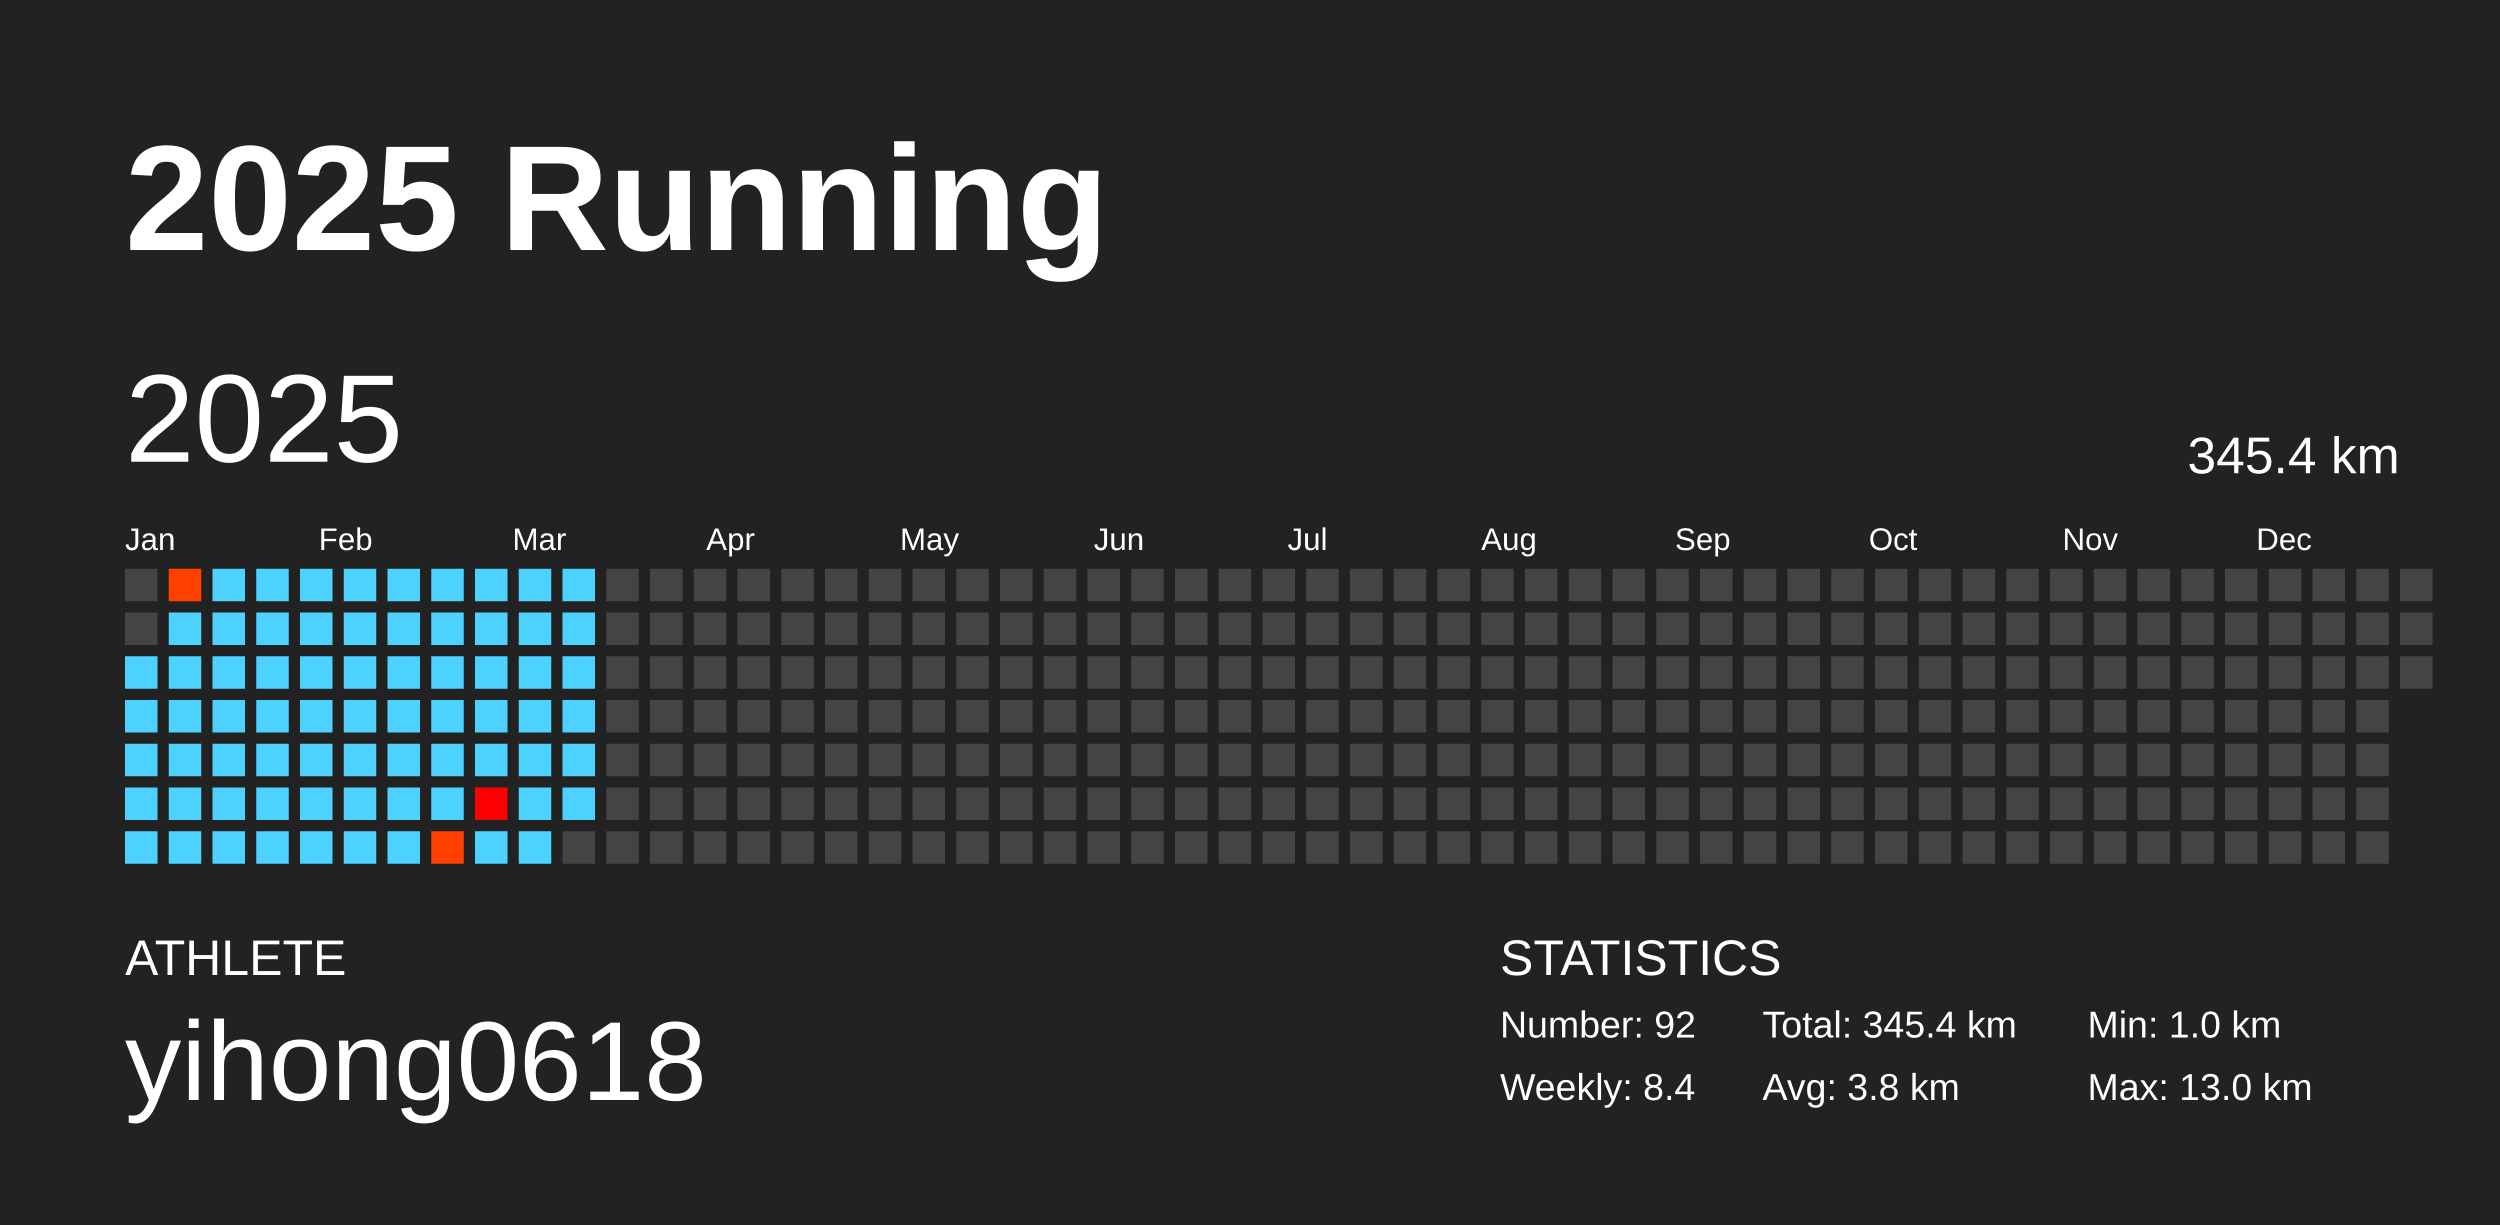
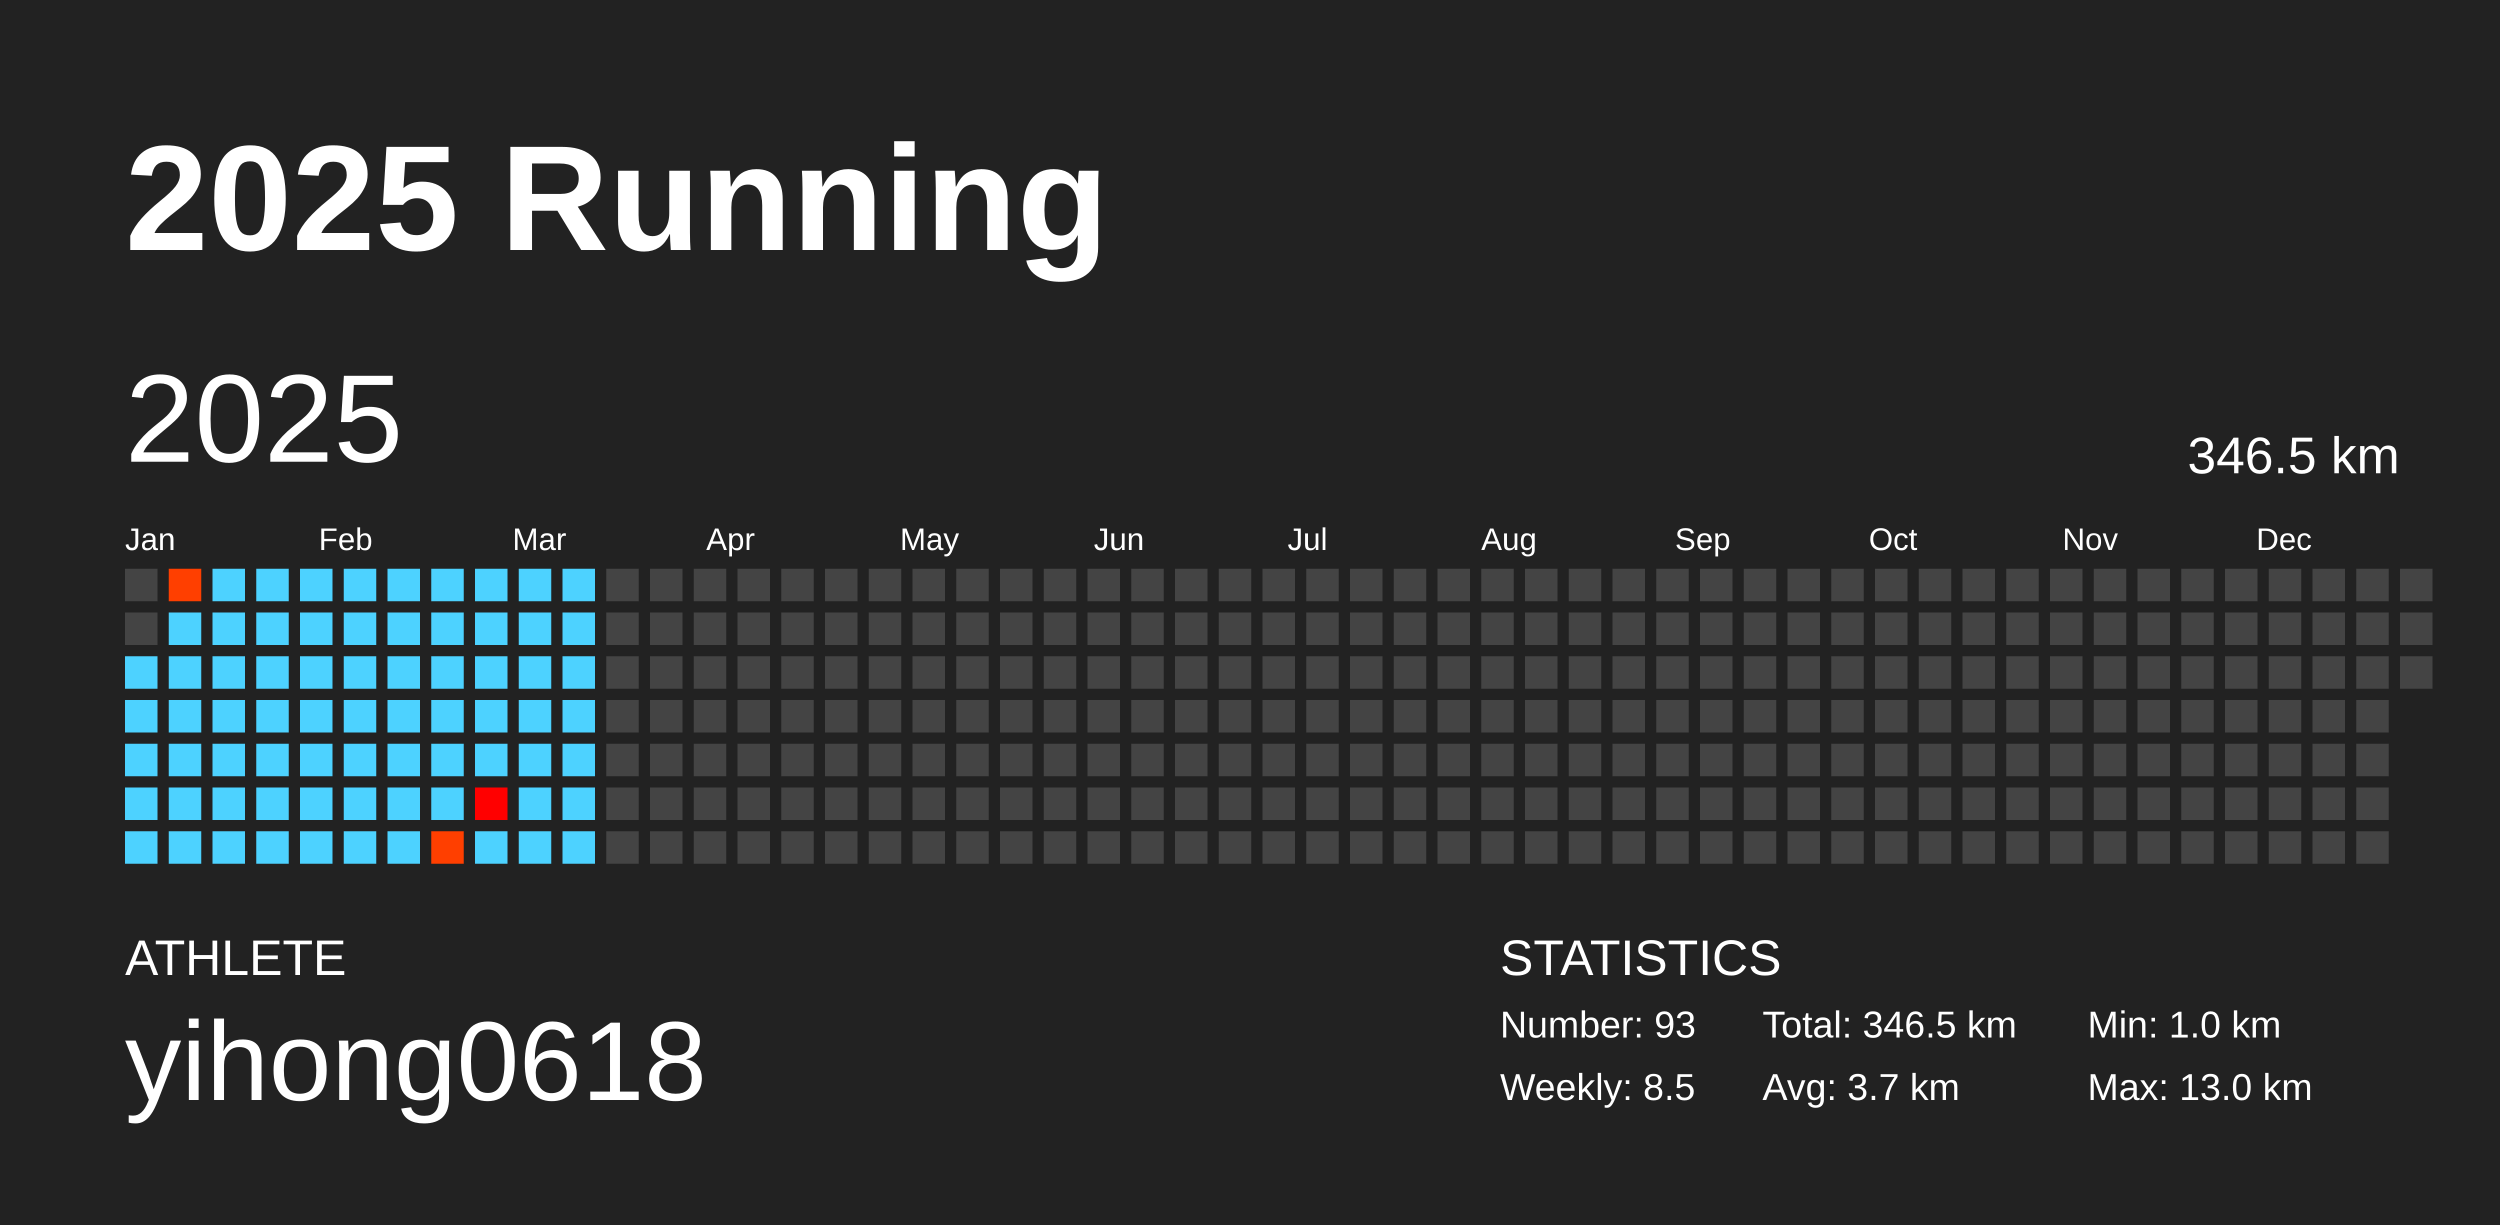
<svg xmlns="http://www.w3.org/2000/svg" baseProfile="full" height="98mm" version="1.1" viewBox="0,0,200,98" width="200mm">
  <defs />
  <rect fill="#222222" height="98" width="200" x="0" y="0" />
  <text fill="#FFFFFF" style="font-size:12px; font-family:Arial; font-weight:bold;" x="10" y="20">2025 Running</text>
  <text fill="#FFFFFF" style="font-size:4px; font-family:Arial" x="10" y="78">ATHLETE</text>
  <text fill="#FFFFFF" style="font-size:9px; font-family:Arial" x="10" y="88">yihong0618</text>
  <text fill="#FFFFFF" style="font-size:4px; font-family:Arial" x="120" y="78">STATISTICS</text>
-   <text fill="#FFFFFF" style="font-size:3px; font-family:Arial" x="120" y="83">Number: 92</text>
-   <text fill="#FFFFFF" style="font-size:3px; font-family:Arial" x="120" y="88">Weekly: 8.4</text>
-   <text fill="#FFFFFF" style="font-size:3px; font-family:Arial" x="141" y="83">Total: 345.4 km</text>
-   <text fill="#FFFFFF" style="font-size:3px; font-family:Arial" x="141" y="88">Avg: 3.8 km</text>
+   <text fill="#FFFFFF" style="font-size:3px; font-family:Arial" x="120" y="83">Number: 93</text>
+   <text fill="#FFFFFF" style="font-size:3px; font-family:Arial" x="120" y="88">Weekly: 8.5</text>
+   <text fill="#FFFFFF" style="font-size:3px; font-family:Arial" x="141" y="83">Total: 346.5 km</text>
+   <text fill="#FFFFFF" style="font-size:3px; font-family:Arial" x="141" y="88">Avg: 3.7 km</text>
  <text fill="#FFFFFF" style="font-size:3px; font-family:Arial" x="167" y="83">Min: 1.0 km</text>
  <text fill="#FFFFFF" style="font-size:3px; font-family:Arial" x="167" y="88">Max: 13.0 km</text>
  <text dominant-baseline="hanging" fill="#FFFFFF" style="font-size:10.0px; font-family:Arial;" x="10" y="30">2025</text>
-   <text dominant-baseline="hanging" fill="#FFFFFF" style="font-size:4.125px; font-family:Arial;" x="175" y="35">345.4 km</text>
+   <text dominant-baseline="hanging" fill="#FFFFFF" style="font-size:4.125px; font-family:Arial;" x="175" y="35">346.5 km</text>
  <text fill="#FFFFFF" style="font-size:2.5px; font-family:Arial" x="10.0" y="44">Jan</text>
  <text fill="#FFFFFF" style="font-size:2.5px; font-family:Arial" x="25.5" y="44">Feb</text>
  <text fill="#FFFFFF" style="font-size:2.5px; font-family:Arial" x="41.0" y="44">Mar</text>
  <text fill="#FFFFFF" style="font-size:2.5px; font-family:Arial" x="56.5" y="44">Apr</text>
  <text fill="#FFFFFF" style="font-size:2.5px; font-family:Arial" x="72.0" y="44">May</text>
  <text fill="#FFFFFF" style="font-size:2.5px; font-family:Arial" x="87.5" y="44">Jun</text>
  <text fill="#FFFFFF" style="font-size:2.5px; font-family:Arial" x="103.0" y="44">Jul</text>
  <text fill="#FFFFFF" style="font-size:2.5px; font-family:Arial" x="118.5" y="44">Aug</text>
  <text fill="#FFFFFF" style="font-size:2.5px; font-family:Arial" x="134.0" y="44">Sep</text>
  <text fill="#FFFFFF" style="font-size:2.5px; font-family:Arial" x="149.5" y="44">Oct</text>
  <text fill="#FFFFFF" style="font-size:2.5px; font-family:Arial" x="165.0" y="44">Nov</text>
  <text fill="#FFFFFF" style="font-size:2.5px; font-family:Arial" x="180.5" y="44">Dec</text>
  <rect fill="#444444" height="2.6" width="2.6" x="10.0" y="45.5" />
  <rect fill="#444444" height="2.6" width="2.6" x="10.0" y="49.0" />
  <rect fill="#4dd2ff" height="2.6" width="2.6" x="10.0" y="52.5" />
  <rect fill="#4dd2ff" height="2.6" width="2.6" x="10.0" y="56.0" />
  <rect fill="#4dd2ff" height="2.6" width="2.6" x="10.0" y="59.5" />
  <rect fill="#4dd2ff" height="2.6" width="2.6" x="10.0" y="63.0" />
  <rect fill="#4dd2ff" height="2.6" width="2.6" x="10.0" y="66.5" />
  <rect fill="#ff3f00" height="2.6" width="2.6" x="13.5" y="45.5" />
  <rect fill="#4dd2ff" height="2.6" width="2.6" x="13.5" y="49.0" />
  <rect fill="#4dd2ff" height="2.6" width="2.6" x="13.5" y="52.5" />
  <rect fill="#4dd2ff" height="2.6" width="2.6" x="13.5" y="56.0" />
  <rect fill="#4dd2ff" height="2.6" width="2.6" x="13.5" y="59.5" />
  <rect fill="#4dd2ff" height="2.6" width="2.6" x="13.5" y="63.0" />
  <rect fill="#4dd2ff" height="2.6" width="2.6" x="13.5" y="66.5" />
  <rect fill="#4dd2ff" height="2.6" width="2.6" x="17.0" y="45.5" />
  <rect fill="#4dd2ff" height="2.6" width="2.6" x="17.0" y="49.0" />
  <rect fill="#4dd2ff" height="2.6" width="2.6" x="17.0" y="52.5" />
  <rect fill="#4dd2ff" height="2.6" width="2.6" x="17.0" y="56.0" />
  <rect fill="#4dd2ff" height="2.6" width="2.6" x="17.0" y="59.5" />
  <rect fill="#4dd2ff" height="2.6" width="2.6" x="17.0" y="63.0" />
  <rect fill="#4dd2ff" height="2.6" width="2.6" x="17.0" y="66.5" />
  <rect fill="#4dd2ff" height="2.6" width="2.6" x="20.5" y="45.5" />
  <rect fill="#4dd2ff" height="2.6" width="2.6" x="20.5" y="49.0" />
  <rect fill="#4dd2ff" height="2.6" width="2.6" x="20.5" y="52.5" />
  <rect fill="#4dd2ff" height="2.6" width="2.6" x="20.5" y="56.0" />
  <rect fill="#4dd2ff" height="2.6" width="2.6" x="20.5" y="59.5" />
  <rect fill="#4dd2ff" height="2.6" width="2.6" x="20.5" y="63.0" />
  <rect fill="#4dd2ff" height="2.6" width="2.6" x="20.5" y="66.5" />
  <rect fill="#4dd2ff" height="2.6" width="2.6" x="24.0" y="45.5" />
  <rect fill="#4dd2ff" height="2.6" width="2.6" x="24.0" y="49.0" />
  <rect fill="#4dd2ff" height="2.6" width="2.6" x="24.0" y="52.5" />
  <rect fill="#4dd2ff" height="2.6" width="2.6" x="24.0" y="56.0" />
  <rect fill="#4dd2ff" height="2.6" width="2.6" x="24.0" y="59.5" />
  <rect fill="#4dd2ff" height="2.6" width="2.6" x="24.0" y="63.0" />
  <rect fill="#4dd2ff" height="2.6" width="2.6" x="24.0" y="66.5" />
  <rect fill="#4dd2ff" height="2.6" width="2.6" x="27.5" y="45.5" />
  <rect fill="#4dd2ff" height="2.6" width="2.6" x="27.5" y="49.0" />
  <rect fill="#4dd2ff" height="2.6" width="2.6" x="27.5" y="52.5" />
  <rect fill="#4dd2ff" height="2.6" width="2.6" x="27.5" y="56.0" />
  <rect fill="#4dd2ff" height="2.6" width="2.6" x="27.5" y="59.5" />
  <rect fill="#4dd2ff" height="2.6" width="2.6" x="27.5" y="63.0" />
  <rect fill="#4dd2ff" height="2.6" width="2.6" x="27.5" y="66.5" />
  <rect fill="#4dd2ff" height="2.6" width="2.6" x="31.0" y="45.5" />
  <rect fill="#4dd2ff" height="2.6" width="2.6" x="31.0" y="49.0" />
  <rect fill="#4dd2ff" height="2.6" width="2.6" x="31.0" y="52.5" />
  <rect fill="#4dd2ff" height="2.6" width="2.6" x="31.0" y="56.0" />
  <rect fill="#4dd2ff" height="2.6" width="2.6" x="31.0" y="59.5" />
  <rect fill="#4dd2ff" height="2.6" width="2.6" x="31.0" y="63.0" />
  <rect fill="#4dd2ff" height="2.6" width="2.6" x="31.0" y="66.5" />
  <rect fill="#4dd2ff" height="2.6" width="2.6" x="34.5" y="45.5" />
  <rect fill="#4dd2ff" height="2.6" width="2.6" x="34.5" y="49.0" />
  <rect fill="#4dd2ff" height="2.6" width="2.6" x="34.5" y="52.5" />
  <rect fill="#4dd2ff" height="2.6" width="2.6" x="34.5" y="56.0" />
  <rect fill="#4dd2ff" height="2.6" width="2.6" x="34.5" y="59.5" />
  <rect fill="#4dd2ff" height="2.6" width="2.6" x="34.5" y="63.0" />
  <rect fill="#ff3f00" height="2.6" width="2.6" x="34.5" y="66.5" />
  <rect fill="#4dd2ff" height="2.6" width="2.6" x="38.0" y="45.5" />
  <rect fill="#4dd2ff" height="2.6" width="2.6" x="38.0" y="49.0" />
  <rect fill="#4dd2ff" height="2.6" width="2.6" x="38.0" y="52.5" />
  <rect fill="#4dd2ff" height="2.6" width="2.6" x="38.0" y="56.0" />
  <rect fill="#4dd2ff" height="2.6" width="2.6" x="38.0" y="59.5" />
  <rect fill="#ff0000" height="2.6" width="2.6" x="38.0" y="63.0" />
  <rect fill="#4dd2ff" height="2.6" width="2.6" x="38.0" y="66.5" />
  <rect fill="#4dd2ff" height="2.6" width="2.6" x="41.5" y="45.5" />
  <rect fill="#4dd2ff" height="2.6" width="2.6" x="41.5" y="49.0" />
  <rect fill="#4dd2ff" height="2.6" width="2.6" x="41.5" y="52.5" />
  <rect fill="#4dd2ff" height="2.6" width="2.6" x="41.5" y="56.0" />
  <rect fill="#4dd2ff" height="2.6" width="2.6" x="41.5" y="59.5" />
  <rect fill="#4dd2ff" height="2.6" width="2.6" x="41.5" y="63.0" />
  <rect fill="#4dd2ff" height="2.6" width="2.6" x="41.5" y="66.5" />
  <rect fill="#4dd2ff" height="2.6" width="2.6" x="45.0" y="45.5" />
  <rect fill="#4dd2ff" height="2.6" width="2.6" x="45.0" y="49.0" />
  <rect fill="#4dd2ff" height="2.6" width="2.6" x="45.0" y="52.5" />
  <rect fill="#4dd2ff" height="2.6" width="2.6" x="45.0" y="56.0" />
  <rect fill="#4dd2ff" height="2.6" width="2.6" x="45.0" y="59.5" />
  <rect fill="#4dd2ff" height="2.6" width="2.6" x="45.0" y="63.0" />
-   <rect fill="#444444" height="2.6" width="2.6" x="45.0" y="66.5" />
+   <rect fill="#4dd2ff" height="2.6" width="2.6" x="45.0" y="66.5" />
  <rect fill="#444444" height="2.6" width="2.6" x="48.5" y="45.5" />
  <rect fill="#444444" height="2.6" width="2.6" x="48.5" y="49.0" />
  <rect fill="#444444" height="2.6" width="2.6" x="48.5" y="52.5" />
  <rect fill="#444444" height="2.6" width="2.6" x="48.5" y="56.0" />
  <rect fill="#444444" height="2.6" width="2.6" x="48.5" y="59.5" />
  <rect fill="#444444" height="2.6" width="2.6" x="48.5" y="63.0" />
  <rect fill="#444444" height="2.6" width="2.6" x="48.5" y="66.5" />
  <rect fill="#444444" height="2.6" width="2.6" x="52.0" y="45.5" />
  <rect fill="#444444" height="2.6" width="2.6" x="52.0" y="49.0" />
  <rect fill="#444444" height="2.6" width="2.6" x="52.0" y="52.5" />
  <rect fill="#444444" height="2.6" width="2.6" x="52.0" y="56.0" />
  <rect fill="#444444" height="2.6" width="2.6" x="52.0" y="59.5" />
  <rect fill="#444444" height="2.6" width="2.6" x="52.0" y="63.0" />
  <rect fill="#444444" height="2.6" width="2.6" x="52.0" y="66.5" />
  <rect fill="#444444" height="2.6" width="2.6" x="55.5" y="45.5" />
  <rect fill="#444444" height="2.6" width="2.6" x="55.5" y="49.0" />
  <rect fill="#444444" height="2.6" width="2.6" x="55.5" y="52.5" />
  <rect fill="#444444" height="2.6" width="2.6" x="55.5" y="56.0" />
  <rect fill="#444444" height="2.6" width="2.6" x="55.5" y="59.5" />
  <rect fill="#444444" height="2.6" width="2.6" x="55.5" y="63.0" />
  <rect fill="#444444" height="2.6" width="2.6" x="55.5" y="66.5" />
  <rect fill="#444444" height="2.6" width="2.6" x="59.0" y="45.5" />
  <rect fill="#444444" height="2.6" width="2.6" x="59.0" y="49.0" />
  <rect fill="#444444" height="2.6" width="2.6" x="59.0" y="52.5" />
  <rect fill="#444444" height="2.6" width="2.6" x="59.0" y="56.0" />
  <rect fill="#444444" height="2.6" width="2.6" x="59.0" y="59.5" />
  <rect fill="#444444" height="2.6" width="2.6" x="59.0" y="63.0" />
  <rect fill="#444444" height="2.6" width="2.6" x="59.0" y="66.5" />
  <rect fill="#444444" height="2.6" width="2.6" x="62.5" y="45.5" />
  <rect fill="#444444" height="2.6" width="2.6" x="62.5" y="49.0" />
  <rect fill="#444444" height="2.6" width="2.6" x="62.5" y="52.5" />
  <rect fill="#444444" height="2.6" width="2.6" x="62.5" y="56.0" />
  <rect fill="#444444" height="2.6" width="2.6" x="62.5" y="59.5" />
  <rect fill="#444444" height="2.6" width="2.6" x="62.5" y="63.0" />
  <rect fill="#444444" height="2.6" width="2.6" x="62.5" y="66.5" />
  <rect fill="#444444" height="2.6" width="2.6" x="66.0" y="45.5" />
  <rect fill="#444444" height="2.6" width="2.6" x="66.0" y="49.0" />
  <rect fill="#444444" height="2.6" width="2.6" x="66.0" y="52.5" />
  <rect fill="#444444" height="2.6" width="2.6" x="66.0" y="56.0" />
  <rect fill="#444444" height="2.6" width="2.6" x="66.0" y="59.5" />
  <rect fill="#444444" height="2.6" width="2.6" x="66.0" y="63.0" />
  <rect fill="#444444" height="2.6" width="2.6" x="66.0" y="66.5" />
  <rect fill="#444444" height="2.6" width="2.6" x="69.5" y="45.5" />
  <rect fill="#444444" height="2.6" width="2.6" x="69.5" y="49.0" />
  <rect fill="#444444" height="2.6" width="2.6" x="69.5" y="52.5" />
  <rect fill="#444444" height="2.6" width="2.6" x="69.5" y="56.0" />
  <rect fill="#444444" height="2.6" width="2.6" x="69.5" y="59.5" />
  <rect fill="#444444" height="2.6" width="2.6" x="69.5" y="63.0" />
  <rect fill="#444444" height="2.6" width="2.6" x="69.5" y="66.5" />
  <rect fill="#444444" height="2.6" width="2.6" x="73.0" y="45.5" />
  <rect fill="#444444" height="2.6" width="2.6" x="73.0" y="49.0" />
  <rect fill="#444444" height="2.6" width="2.6" x="73.0" y="52.5" />
  <rect fill="#444444" height="2.6" width="2.6" x="73.0" y="56.0" />
  <rect fill="#444444" height="2.6" width="2.6" x="73.0" y="59.5" />
  <rect fill="#444444" height="2.6" width="2.6" x="73.0" y="63.0" />
  <rect fill="#444444" height="2.6" width="2.6" x="73.0" y="66.5" />
  <rect fill="#444444" height="2.6" width="2.6" x="76.5" y="45.5" />
  <rect fill="#444444" height="2.6" width="2.6" x="76.5" y="49.0" />
  <rect fill="#444444" height="2.6" width="2.6" x="76.5" y="52.5" />
  <rect fill="#444444" height="2.6" width="2.6" x="76.5" y="56.0" />
  <rect fill="#444444" height="2.6" width="2.6" x="76.5" y="59.5" />
  <rect fill="#444444" height="2.6" width="2.6" x="76.5" y="63.0" />
  <rect fill="#444444" height="2.6" width="2.6" x="76.5" y="66.5" />
  <rect fill="#444444" height="2.6" width="2.6" x="80.0" y="45.5" />
  <rect fill="#444444" height="2.6" width="2.6" x="80.0" y="49.0" />
  <rect fill="#444444" height="2.6" width="2.6" x="80.0" y="52.5" />
  <rect fill="#444444" height="2.6" width="2.6" x="80.0" y="56.0" />
  <rect fill="#444444" height="2.6" width="2.6" x="80.0" y="59.5" />
  <rect fill="#444444" height="2.6" width="2.6" x="80.0" y="63.0" />
  <rect fill="#444444" height="2.6" width="2.6" x="80.0" y="66.5" />
  <rect fill="#444444" height="2.6" width="2.6" x="83.5" y="45.5" />
  <rect fill="#444444" height="2.6" width="2.6" x="83.5" y="49.0" />
  <rect fill="#444444" height="2.6" width="2.6" x="83.5" y="52.5" />
  <rect fill="#444444" height="2.6" width="2.6" x="83.5" y="56.0" />
  <rect fill="#444444" height="2.6" width="2.6" x="83.5" y="59.5" />
  <rect fill="#444444" height="2.6" width="2.6" x="83.5" y="63.0" />
  <rect fill="#444444" height="2.6" width="2.6" x="83.5" y="66.5" />
  <rect fill="#444444" height="2.6" width="2.6" x="87.0" y="45.5" />
  <rect fill="#444444" height="2.6" width="2.6" x="87.0" y="49.0" />
  <rect fill="#444444" height="2.6" width="2.6" x="87.0" y="52.5" />
  <rect fill="#444444" height="2.6" width="2.6" x="87.0" y="56.0" />
  <rect fill="#444444" height="2.6" width="2.6" x="87.0" y="59.5" />
  <rect fill="#444444" height="2.6" width="2.6" x="87.0" y="63.0" />
  <rect fill="#444444" height="2.6" width="2.6" x="87.0" y="66.5" />
  <rect fill="#444444" height="2.6" width="2.6" x="90.5" y="45.5" />
  <rect fill="#444444" height="2.6" width="2.6" x="90.5" y="49.0" />
  <rect fill="#444444" height="2.6" width="2.6" x="90.5" y="52.5" />
  <rect fill="#444444" height="2.6" width="2.6" x="90.5" y="56.0" />
  <rect fill="#444444" height="2.6" width="2.6" x="90.5" y="59.5" />
  <rect fill="#444444" height="2.6" width="2.6" x="90.5" y="63.0" />
  <rect fill="#444444" height="2.6" width="2.6" x="90.5" y="66.5" />
  <rect fill="#444444" height="2.6" width="2.6" x="94.0" y="45.5" />
  <rect fill="#444444" height="2.6" width="2.6" x="94.0" y="49.0" />
  <rect fill="#444444" height="2.6" width="2.6" x="94.0" y="52.5" />
  <rect fill="#444444" height="2.6" width="2.6" x="94.0" y="56.0" />
  <rect fill="#444444" height="2.6" width="2.6" x="94.0" y="59.5" />
  <rect fill="#444444" height="2.6" width="2.6" x="94.0" y="63.0" />
  <rect fill="#444444" height="2.6" width="2.6" x="94.0" y="66.5" />
  <rect fill="#444444" height="2.6" width="2.6" x="97.5" y="45.5" />
  <rect fill="#444444" height="2.6" width="2.6" x="97.5" y="49.0" />
  <rect fill="#444444" height="2.6" width="2.6" x="97.5" y="52.5" />
  <rect fill="#444444" height="2.6" width="2.6" x="97.5" y="56.0" />
  <rect fill="#444444" height="2.6" width="2.6" x="97.5" y="59.5" />
  <rect fill="#444444" height="2.6" width="2.6" x="97.5" y="63.0" />
  <rect fill="#444444" height="2.6" width="2.6" x="97.5" y="66.5" />
  <rect fill="#444444" height="2.6" width="2.6" x="101.0" y="45.5" />
  <rect fill="#444444" height="2.6" width="2.6" x="101.0" y="49.0" />
  <rect fill="#444444" height="2.6" width="2.6" x="101.0" y="52.5" />
  <rect fill="#444444" height="2.6" width="2.6" x="101.0" y="56.0" />
  <rect fill="#444444" height="2.6" width="2.6" x="101.0" y="59.5" />
  <rect fill="#444444" height="2.6" width="2.6" x="101.0" y="63.0" />
  <rect fill="#444444" height="2.6" width="2.6" x="101.0" y="66.5" />
  <rect fill="#444444" height="2.6" width="2.6" x="104.5" y="45.5" />
  <rect fill="#444444" height="2.6" width="2.6" x="104.5" y="49.0" />
  <rect fill="#444444" height="2.6" width="2.6" x="104.5" y="52.5" />
  <rect fill="#444444" height="2.6" width="2.6" x="104.5" y="56.0" />
  <rect fill="#444444" height="2.6" width="2.6" x="104.5" y="59.5" />
  <rect fill="#444444" height="2.6" width="2.6" x="104.5" y="63.0" />
  <rect fill="#444444" height="2.6" width="2.6" x="104.5" y="66.5" />
  <rect fill="#444444" height="2.6" width="2.6" x="108.0" y="45.5" />
  <rect fill="#444444" height="2.6" width="2.6" x="108.0" y="49.0" />
  <rect fill="#444444" height="2.6" width="2.6" x="108.0" y="52.5" />
  <rect fill="#444444" height="2.6" width="2.6" x="108.0" y="56.0" />
  <rect fill="#444444" height="2.6" width="2.6" x="108.0" y="59.5" />
  <rect fill="#444444" height="2.6" width="2.6" x="108.0" y="63.0" />
  <rect fill="#444444" height="2.6" width="2.6" x="108.0" y="66.5" />
  <rect fill="#444444" height="2.6" width="2.6" x="111.5" y="45.5" />
  <rect fill="#444444" height="2.6" width="2.6" x="111.5" y="49.0" />
  <rect fill="#444444" height="2.6" width="2.6" x="111.5" y="52.5" />
  <rect fill="#444444" height="2.6" width="2.6" x="111.5" y="56.0" />
  <rect fill="#444444" height="2.6" width="2.6" x="111.5" y="59.5" />
  <rect fill="#444444" height="2.6" width="2.6" x="111.5" y="63.0" />
  <rect fill="#444444" height="2.6" width="2.6" x="111.5" y="66.5" />
  <rect fill="#444444" height="2.6" width="2.6" x="115.0" y="45.5" />
  <rect fill="#444444" height="2.6" width="2.6" x="115.0" y="49.0" />
  <rect fill="#444444" height="2.6" width="2.6" x="115.0" y="52.5" />
  <rect fill="#444444" height="2.6" width="2.6" x="115.0" y="56.0" />
  <rect fill="#444444" height="2.6" width="2.6" x="115.0" y="59.5" />
  <rect fill="#444444" height="2.6" width="2.6" x="115.0" y="63.0" />
  <rect fill="#444444" height="2.6" width="2.6" x="115.0" y="66.5" />
  <rect fill="#444444" height="2.6" width="2.6" x="118.5" y="45.5" />
  <rect fill="#444444" height="2.6" width="2.6" x="118.5" y="49.0" />
  <rect fill="#444444" height="2.6" width="2.6" x="118.5" y="52.5" />
  <rect fill="#444444" height="2.6" width="2.6" x="118.5" y="56.0" />
  <rect fill="#444444" height="2.6" width="2.6" x="118.5" y="59.5" />
  <rect fill="#444444" height="2.6" width="2.6" x="118.5" y="63.0" />
  <rect fill="#444444" height="2.6" width="2.6" x="118.5" y="66.5" />
  <rect fill="#444444" height="2.6" width="2.6" x="122.0" y="45.5" />
  <rect fill="#444444" height="2.6" width="2.6" x="122.0" y="49.0" />
  <rect fill="#444444" height="2.6" width="2.6" x="122.0" y="52.5" />
  <rect fill="#444444" height="2.6" width="2.6" x="122.0" y="56.0" />
  <rect fill="#444444" height="2.6" width="2.6" x="122.0" y="59.5" />
  <rect fill="#444444" height="2.6" width="2.6" x="122.0" y="63.0" />
  <rect fill="#444444" height="2.6" width="2.6" x="122.0" y="66.5" />
  <rect fill="#444444" height="2.6" width="2.6" x="125.5" y="45.5" />
  <rect fill="#444444" height="2.6" width="2.6" x="125.5" y="49.0" />
  <rect fill="#444444" height="2.6" width="2.6" x="125.5" y="52.5" />
  <rect fill="#444444" height="2.6" width="2.6" x="125.5" y="56.0" />
  <rect fill="#444444" height="2.6" width="2.6" x="125.5" y="59.5" />
  <rect fill="#444444" height="2.6" width="2.6" x="125.5" y="63.0" />
  <rect fill="#444444" height="2.6" width="2.6" x="125.5" y="66.5" />
  <rect fill="#444444" height="2.6" width="2.6" x="129.0" y="45.5" />
  <rect fill="#444444" height="2.6" width="2.6" x="129.0" y="49.0" />
  <rect fill="#444444" height="2.6" width="2.6" x="129.0" y="52.5" />
  <rect fill="#444444" height="2.6" width="2.6" x="129.0" y="56.0" />
  <rect fill="#444444" height="2.6" width="2.6" x="129.0" y="59.5" />
  <rect fill="#444444" height="2.6" width="2.6" x="129.0" y="63.0" />
  <rect fill="#444444" height="2.6" width="2.6" x="129.0" y="66.5" />
  <rect fill="#444444" height="2.6" width="2.6" x="132.5" y="45.5" />
  <rect fill="#444444" height="2.6" width="2.6" x="132.5" y="49.0" />
  <rect fill="#444444" height="2.6" width="2.6" x="132.5" y="52.5" />
  <rect fill="#444444" height="2.6" width="2.6" x="132.5" y="56.0" />
  <rect fill="#444444" height="2.6" width="2.6" x="132.5" y="59.5" />
  <rect fill="#444444" height="2.6" width="2.6" x="132.5" y="63.0" />
  <rect fill="#444444" height="2.6" width="2.6" x="132.5" y="66.5" />
  <rect fill="#444444" height="2.6" width="2.6" x="136.0" y="45.5" />
  <rect fill="#444444" height="2.6" width="2.6" x="136.0" y="49.0" />
  <rect fill="#444444" height="2.6" width="2.6" x="136.0" y="52.5" />
  <rect fill="#444444" height="2.6" width="2.6" x="136.0" y="56.0" />
  <rect fill="#444444" height="2.6" width="2.6" x="136.0" y="59.5" />
  <rect fill="#444444" height="2.6" width="2.6" x="136.0" y="63.0" />
  <rect fill="#444444" height="2.6" width="2.6" x="136.0" y="66.5" />
  <rect fill="#444444" height="2.6" width="2.6" x="139.5" y="45.5" />
  <rect fill="#444444" height="2.6" width="2.6" x="139.5" y="49.0" />
  <rect fill="#444444" height="2.6" width="2.6" x="139.5" y="52.5" />
  <rect fill="#444444" height="2.6" width="2.6" x="139.5" y="56.0" />
  <rect fill="#444444" height="2.6" width="2.6" x="139.5" y="59.5" />
  <rect fill="#444444" height="2.6" width="2.6" x="139.5" y="63.0" />
  <rect fill="#444444" height="2.6" width="2.6" x="139.5" y="66.5" />
  <rect fill="#444444" height="2.6" width="2.6" x="143.0" y="45.5" />
  <rect fill="#444444" height="2.6" width="2.6" x="143.0" y="49.0" />
  <rect fill="#444444" height="2.6" width="2.6" x="143.0" y="52.5" />
  <rect fill="#444444" height="2.6" width="2.6" x="143.0" y="56.0" />
  <rect fill="#444444" height="2.6" width="2.6" x="143.0" y="59.5" />
  <rect fill="#444444" height="2.6" width="2.6" x="143.0" y="63.0" />
  <rect fill="#444444" height="2.6" width="2.6" x="143.0" y="66.5" />
  <rect fill="#444444" height="2.6" width="2.6" x="146.5" y="45.5" />
  <rect fill="#444444" height="2.6" width="2.6" x="146.5" y="49.0" />
  <rect fill="#444444" height="2.6" width="2.6" x="146.5" y="52.5" />
  <rect fill="#444444" height="2.6" width="2.6" x="146.5" y="56.0" />
  <rect fill="#444444" height="2.6" width="2.6" x="146.5" y="59.5" />
  <rect fill="#444444" height="2.6" width="2.6" x="146.5" y="63.0" />
  <rect fill="#444444" height="2.6" width="2.6" x="146.5" y="66.5" />
  <rect fill="#444444" height="2.6" width="2.6" x="150.0" y="45.5" />
  <rect fill="#444444" height="2.6" width="2.6" x="150.0" y="49.0" />
  <rect fill="#444444" height="2.6" width="2.6" x="150.0" y="52.5" />
  <rect fill="#444444" height="2.6" width="2.6" x="150.0" y="56.0" />
  <rect fill="#444444" height="2.6" width="2.6" x="150.0" y="59.5" />
  <rect fill="#444444" height="2.6" width="2.6" x="150.0" y="63.0" />
  <rect fill="#444444" height="2.6" width="2.6" x="150.0" y="66.5" />
  <rect fill="#444444" height="2.6" width="2.6" x="153.5" y="45.5" />
  <rect fill="#444444" height="2.6" width="2.6" x="153.5" y="49.0" />
  <rect fill="#444444" height="2.6" width="2.6" x="153.5" y="52.5" />
  <rect fill="#444444" height="2.6" width="2.6" x="153.5" y="56.0" />
  <rect fill="#444444" height="2.6" width="2.6" x="153.5" y="59.5" />
  <rect fill="#444444" height="2.6" width="2.6" x="153.5" y="63.0" />
  <rect fill="#444444" height="2.6" width="2.6" x="153.5" y="66.5" />
  <rect fill="#444444" height="2.6" width="2.6" x="157.0" y="45.5" />
  <rect fill="#444444" height="2.6" width="2.6" x="157.0" y="49.0" />
  <rect fill="#444444" height="2.6" width="2.6" x="157.0" y="52.5" />
  <rect fill="#444444" height="2.6" width="2.6" x="157.0" y="56.0" />
  <rect fill="#444444" height="2.6" width="2.6" x="157.0" y="59.5" />
  <rect fill="#444444" height="2.6" width="2.6" x="157.0" y="63.0" />
  <rect fill="#444444" height="2.6" width="2.6" x="157.0" y="66.5" />
  <rect fill="#444444" height="2.6" width="2.6" x="160.5" y="45.5" />
  <rect fill="#444444" height="2.6" width="2.6" x="160.5" y="49.0" />
  <rect fill="#444444" height="2.6" width="2.6" x="160.5" y="52.5" />
  <rect fill="#444444" height="2.6" width="2.6" x="160.5" y="56.0" />
  <rect fill="#444444" height="2.6" width="2.6" x="160.5" y="59.5" />
  <rect fill="#444444" height="2.6" width="2.6" x="160.5" y="63.0" />
  <rect fill="#444444" height="2.6" width="2.6" x="160.5" y="66.5" />
  <rect fill="#444444" height="2.6" width="2.6" x="164.0" y="45.5" />
  <rect fill="#444444" height="2.6" width="2.6" x="164.0" y="49.0" />
  <rect fill="#444444" height="2.6" width="2.6" x="164.0" y="52.5" />
  <rect fill="#444444" height="2.6" width="2.6" x="164.0" y="56.0" />
  <rect fill="#444444" height="2.6" width="2.6" x="164.0" y="59.5" />
  <rect fill="#444444" height="2.6" width="2.6" x="164.0" y="63.0" />
  <rect fill="#444444" height="2.6" width="2.6" x="164.0" y="66.5" />
  <rect fill="#444444" height="2.6" width="2.6" x="167.5" y="45.5" />
  <rect fill="#444444" height="2.6" width="2.6" x="167.5" y="49.0" />
  <rect fill="#444444" height="2.6" width="2.6" x="167.5" y="52.5" />
  <rect fill="#444444" height="2.6" width="2.6" x="167.5" y="56.0" />
  <rect fill="#444444" height="2.6" width="2.6" x="167.5" y="59.5" />
  <rect fill="#444444" height="2.6" width="2.6" x="167.5" y="63.0" />
  <rect fill="#444444" height="2.6" width="2.6" x="167.5" y="66.5" />
  <rect fill="#444444" height="2.6" width="2.6" x="171.0" y="45.5" />
  <rect fill="#444444" height="2.6" width="2.6" x="171.0" y="49.0" />
  <rect fill="#444444" height="2.6" width="2.6" x="171.0" y="52.5" />
  <rect fill="#444444" height="2.6" width="2.6" x="171.0" y="56.0" />
  <rect fill="#444444" height="2.6" width="2.6" x="171.0" y="59.5" />
  <rect fill="#444444" height="2.6" width="2.6" x="171.0" y="63.0" />
  <rect fill="#444444" height="2.6" width="2.6" x="171.0" y="66.5" />
  <rect fill="#444444" height="2.6" width="2.6" x="174.5" y="45.5" />
  <rect fill="#444444" height="2.6" width="2.6" x="174.5" y="49.0" />
  <rect fill="#444444" height="2.6" width="2.6" x="174.5" y="52.5" />
  <rect fill="#444444" height="2.6" width="2.6" x="174.5" y="56.0" />
  <rect fill="#444444" height="2.6" width="2.6" x="174.5" y="59.5" />
  <rect fill="#444444" height="2.6" width="2.6" x="174.5" y="63.0" />
  <rect fill="#444444" height="2.6" width="2.6" x="174.5" y="66.5" />
  <rect fill="#444444" height="2.6" width="2.6" x="178.0" y="45.5" />
  <rect fill="#444444" height="2.6" width="2.6" x="178.0" y="49.0" />
  <rect fill="#444444" height="2.6" width="2.6" x="178.0" y="52.5" />
  <rect fill="#444444" height="2.6" width="2.6" x="178.0" y="56.0" />
  <rect fill="#444444" height="2.6" width="2.6" x="178.0" y="59.5" />
  <rect fill="#444444" height="2.6" width="2.6" x="178.0" y="63.0" />
  <rect fill="#444444" height="2.6" width="2.6" x="178.0" y="66.5" />
  <rect fill="#444444" height="2.6" width="2.6" x="181.5" y="45.5" />
  <rect fill="#444444" height="2.6" width="2.6" x="181.5" y="49.0" />
  <rect fill="#444444" height="2.6" width="2.6" x="181.5" y="52.5" />
  <rect fill="#444444" height="2.6" width="2.6" x="181.5" y="56.0" />
  <rect fill="#444444" height="2.6" width="2.6" x="181.5" y="59.5" />
  <rect fill="#444444" height="2.6" width="2.6" x="181.5" y="63.0" />
  <rect fill="#444444" height="2.6" width="2.6" x="181.5" y="66.5" />
  <rect fill="#444444" height="2.6" width="2.6" x="185.0" y="45.5" />
  <rect fill="#444444" height="2.6" width="2.6" x="185.0" y="49.0" />
  <rect fill="#444444" height="2.6" width="2.6" x="185.0" y="52.5" />
  <rect fill="#444444" height="2.6" width="2.6" x="185.0" y="56.0" />
  <rect fill="#444444" height="2.6" width="2.6" x="185.0" y="59.5" />
  <rect fill="#444444" height="2.6" width="2.6" x="185.0" y="63.0" />
  <rect fill="#444444" height="2.6" width="2.6" x="185.0" y="66.5" />
  <rect fill="#444444" height="2.6" width="2.6" x="188.5" y="45.5" />
  <rect fill="#444444" height="2.6" width="2.6" x="188.5" y="49.0" />
  <rect fill="#444444" height="2.6" width="2.6" x="188.5" y="52.5" />
  <rect fill="#444444" height="2.6" width="2.6" x="188.5" y="56.0" />
  <rect fill="#444444" height="2.6" width="2.6" x="188.5" y="59.5" />
  <rect fill="#444444" height="2.6" width="2.6" x="188.5" y="63.0" />
  <rect fill="#444444" height="2.6" width="2.6" x="188.5" y="66.5" />
  <rect fill="#444444" height="2.6" width="2.6" x="192.0" y="45.5" />
  <rect fill="#444444" height="2.6" width="2.6" x="192.0" y="49.0" />
  <rect fill="#444444" height="2.6" width="2.6" x="192.0" y="52.5" />
</svg>
